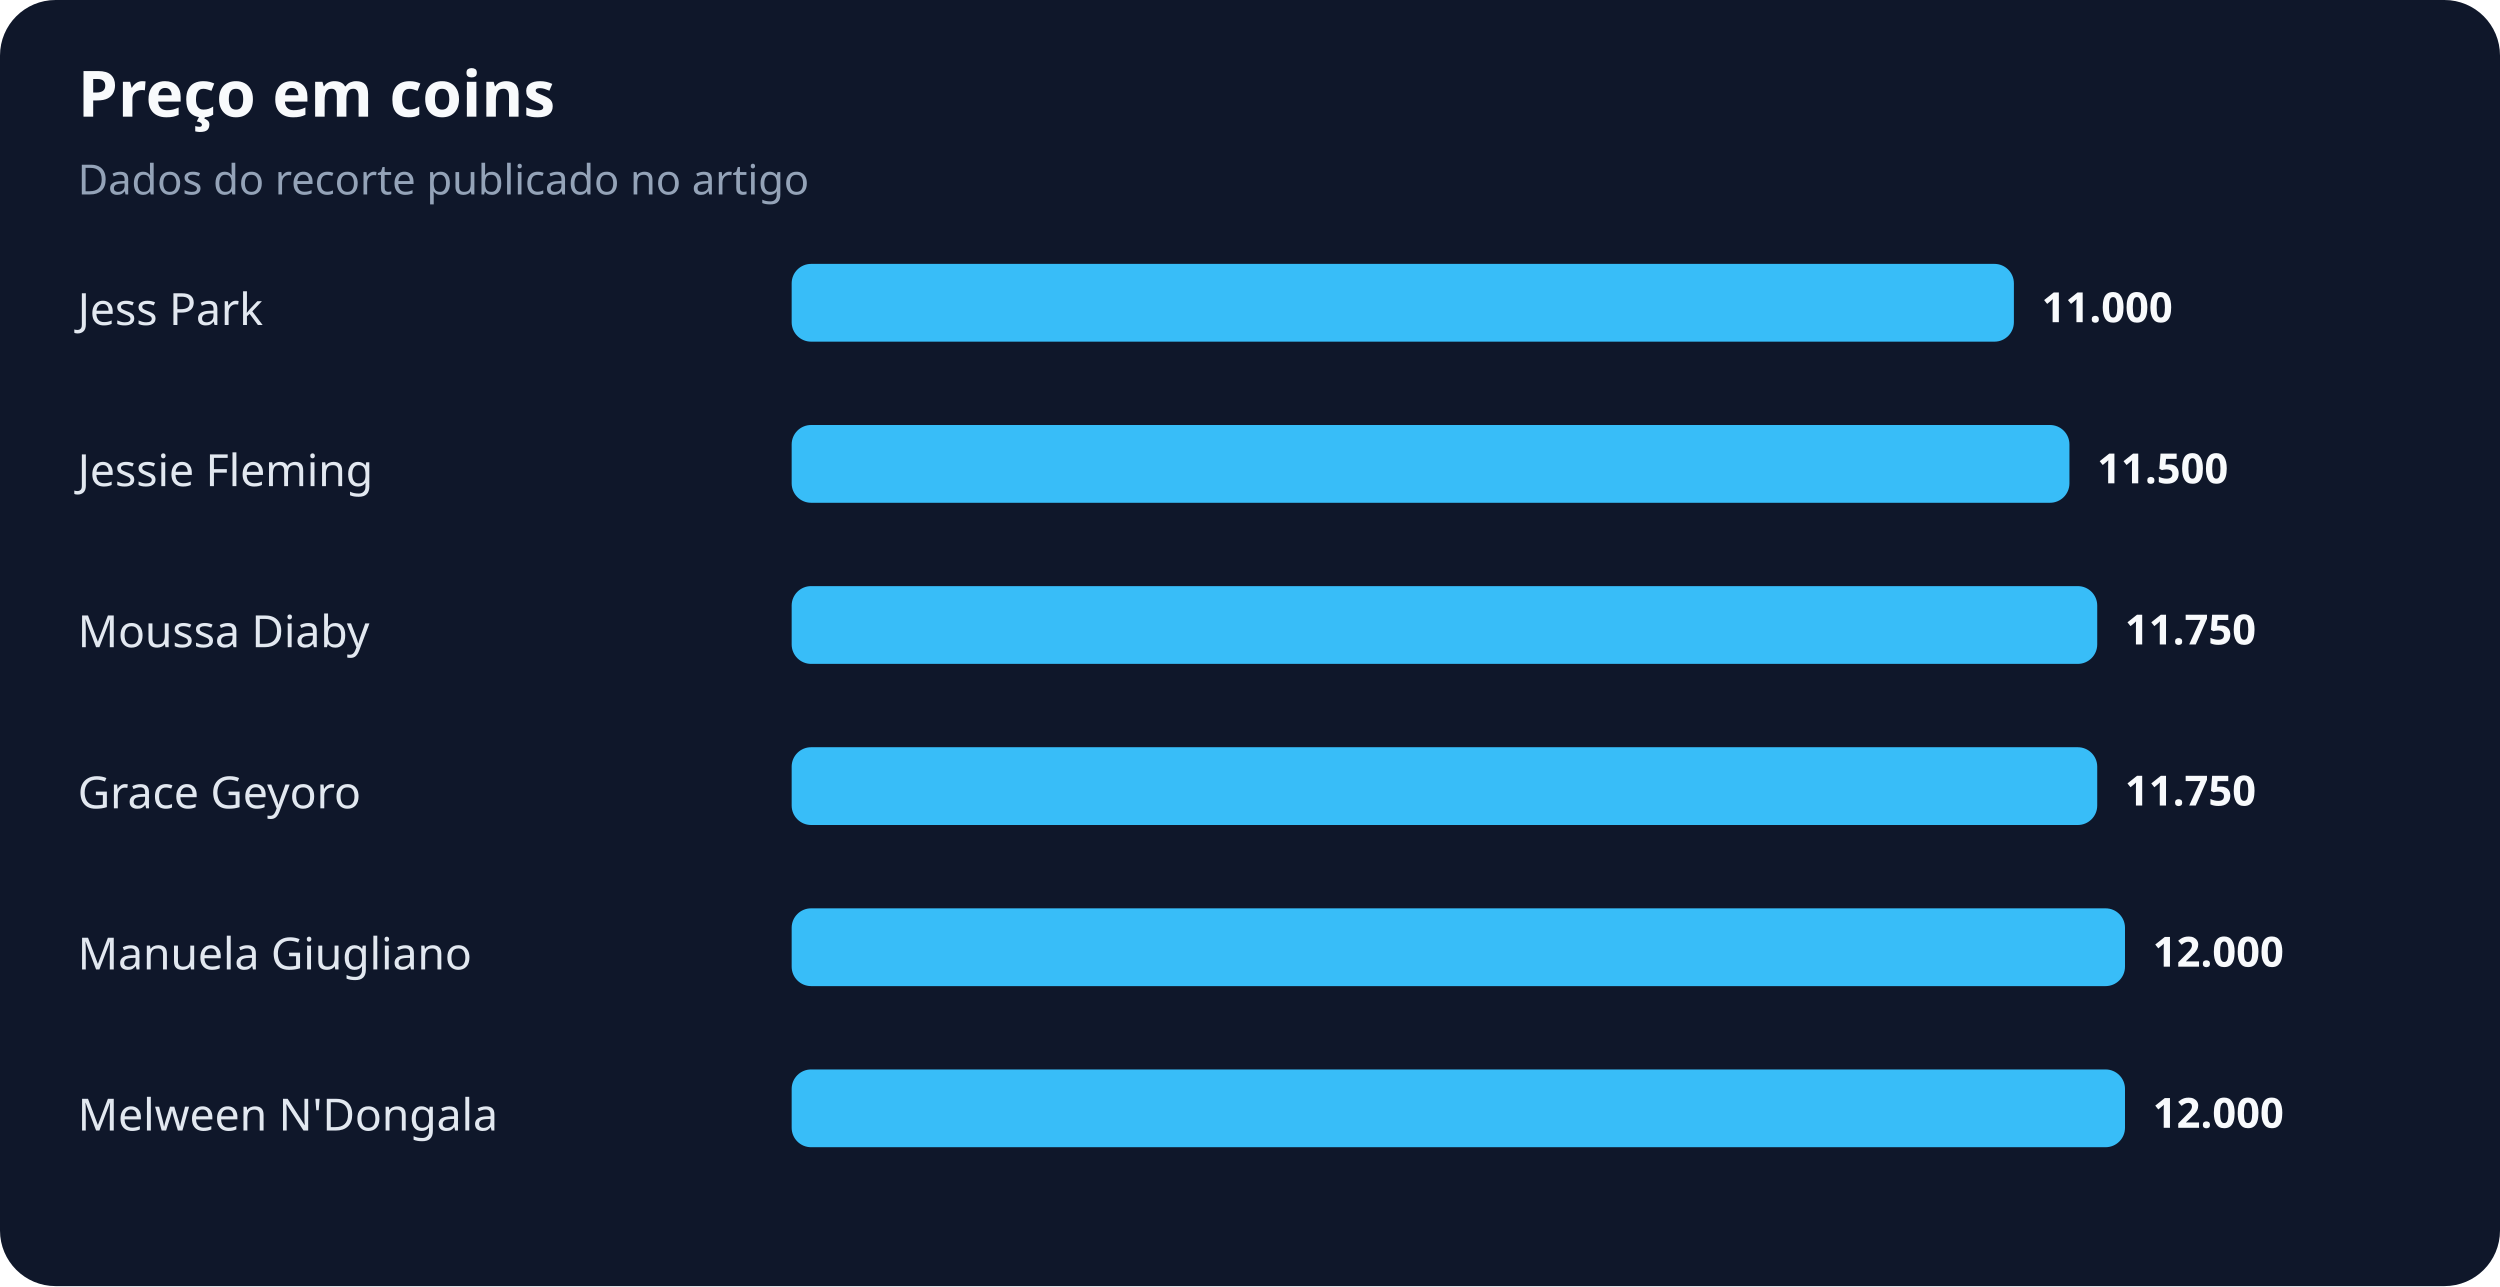
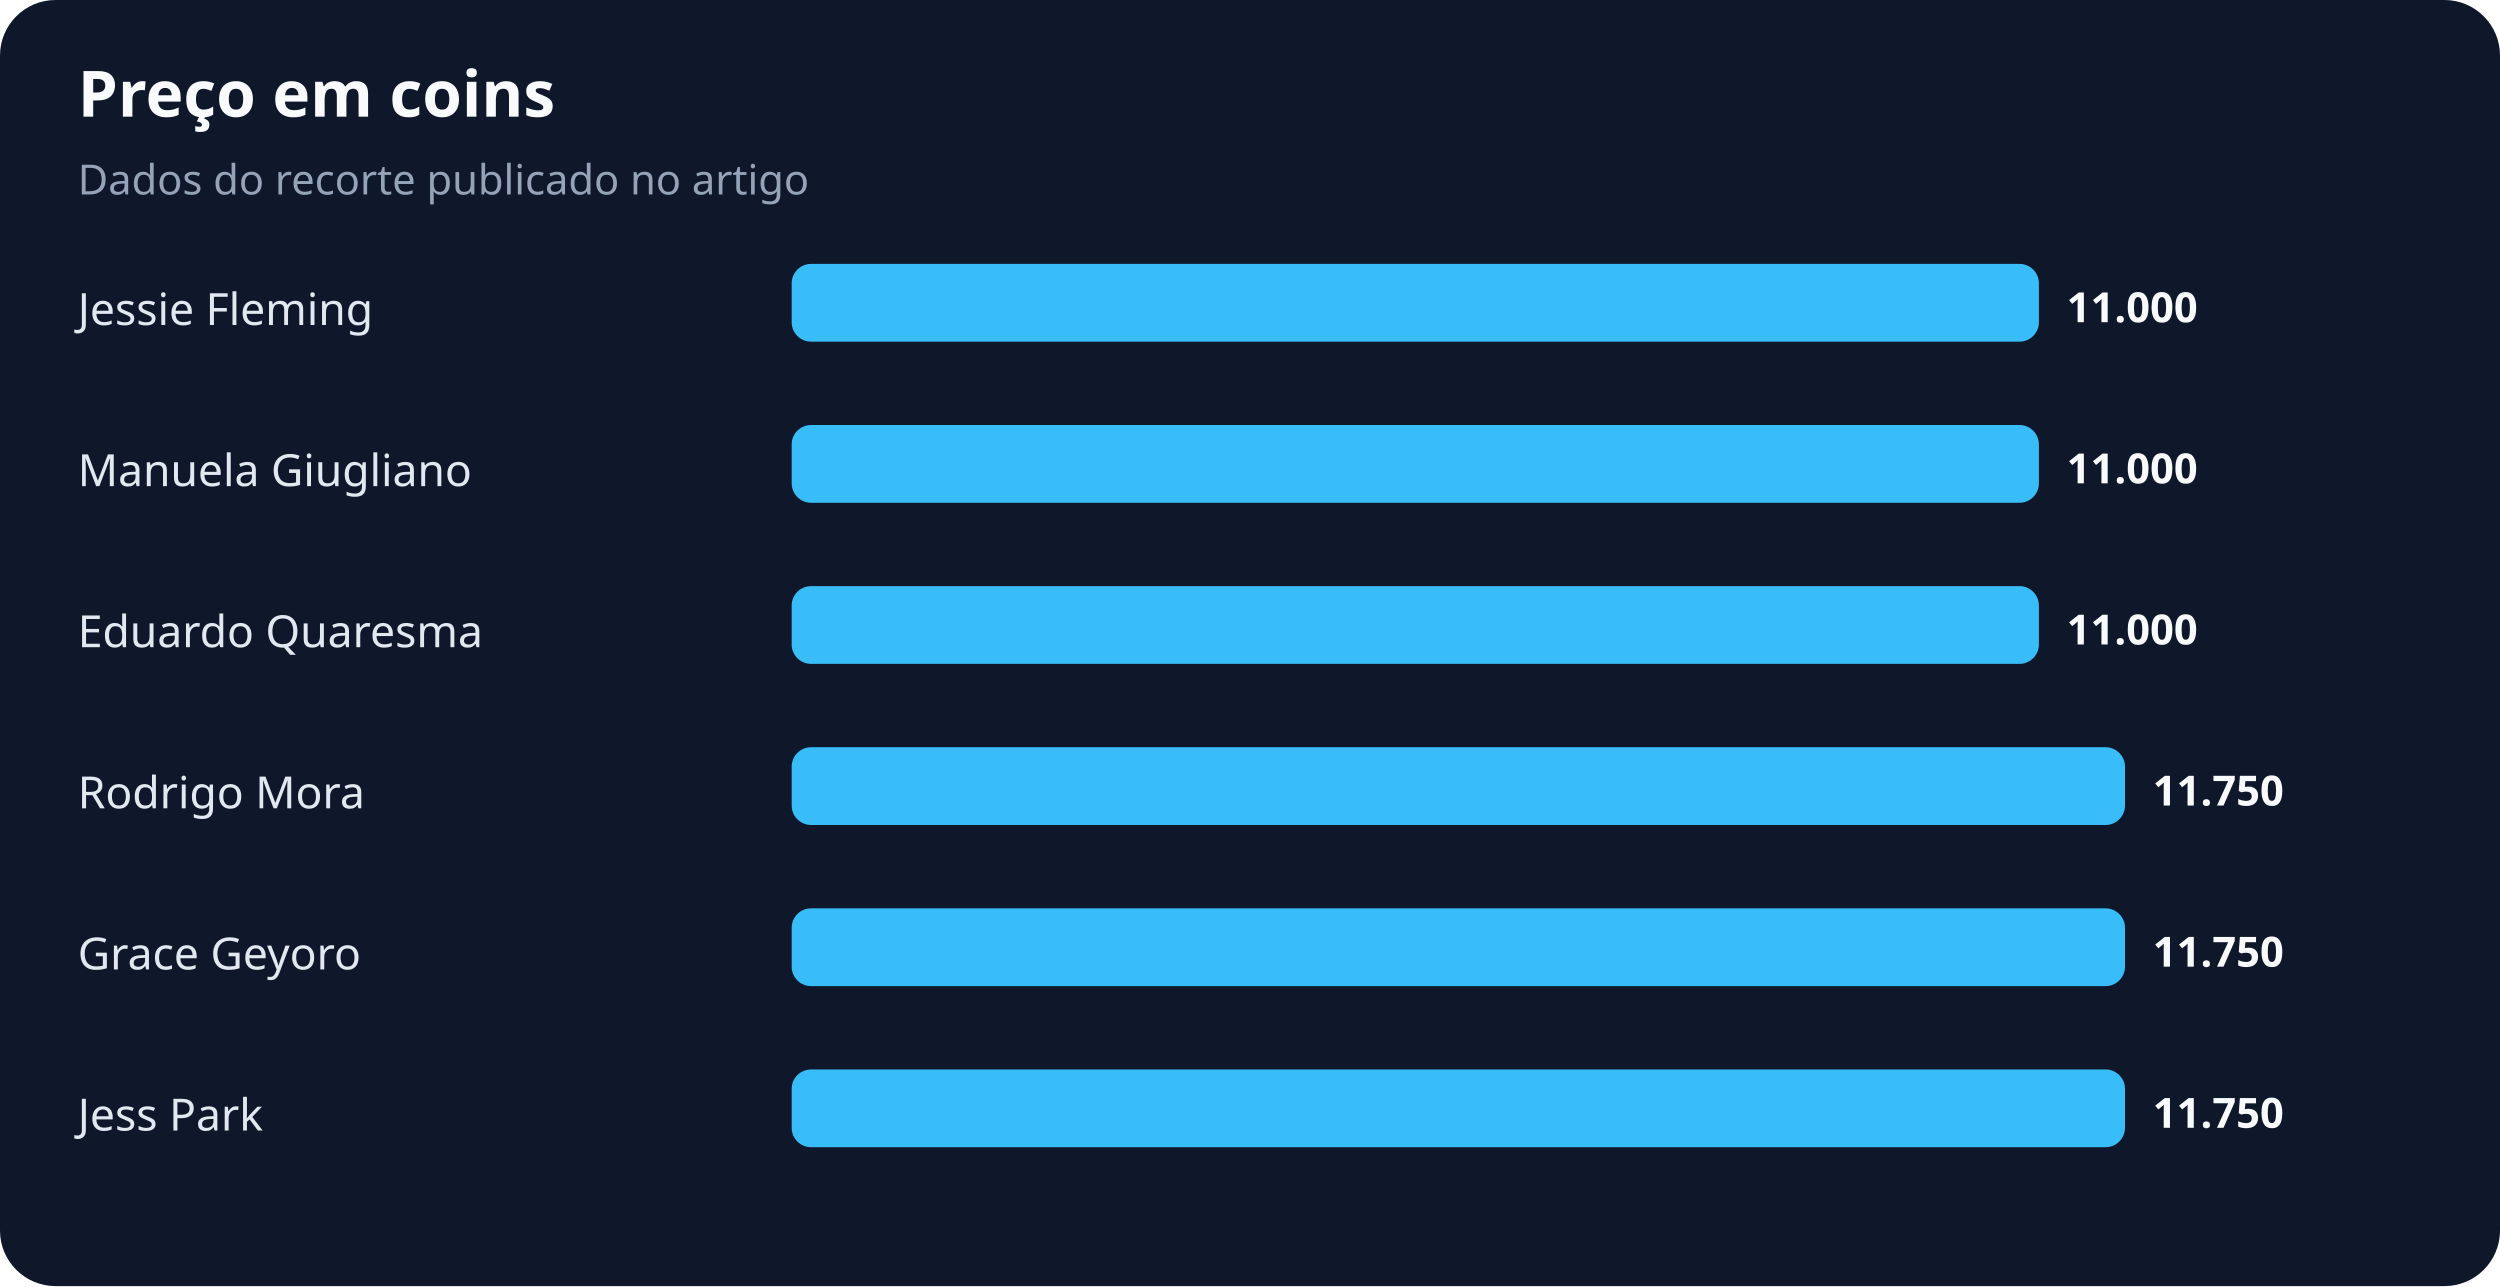
<svg xmlns="http://www.w3.org/2000/svg" width="900" height="463" viewBox="0 0 900 463" role="img" aria-labelledby="title desc">
  <rect width="100%" height="100%" rx="20" fill="#0f172a" />
  <text x="28" y="42" fill="#f8fafc" font-family="system-ui,sans-serif" font-size="23" font-weight="700">Preço em coins</text>
  <text x="28" y="70" fill="#94a3b8" font-family="system-ui,sans-serif" font-size="15">Dados do recorte publicado no artigo</text>
-   <text x="28" y="117" fill="#e2e8f0" font-family="system-ui,sans-serif" font-size="16">Jess Park</text>
-   <rect x="285" y="95" width="440" height="28" rx="7" fill="#38bdf8" />
-   <text x="735" y="116" fill="#f8fafc" font-family="system-ui,sans-serif" font-size="15" font-weight="700">11.000</text>
-   <text x="28" y="175" fill="#e2e8f0" font-family="system-ui,sans-serif" font-size="16">Jessie Fleming</text>
-   <rect x="285" y="153" width="460" height="28" rx="7" fill="#38bdf8" />
-   <text x="755" y="174" fill="#f8fafc" font-family="system-ui,sans-serif" font-size="15" font-weight="700">11.500</text>
-   <text x="28" y="233" fill="#e2e8f0" font-family="system-ui,sans-serif" font-size="16">Moussa Diaby</text>
-   <rect x="285" y="211" width="470" height="28" rx="7" fill="#38bdf8" />
-   <text x="765" y="232" fill="#f8fafc" font-family="system-ui,sans-serif" font-size="15" font-weight="700">11.750</text>
-   <text x="28" y="291" fill="#e2e8f0" font-family="system-ui,sans-serif" font-size="16">Grace Geyoro</text>
-   <rect x="285" y="269" width="470" height="28" rx="7" fill="#38bdf8" />
-   <text x="765" y="290" fill="#f8fafc" font-family="system-ui,sans-serif" font-size="15" font-weight="700">11.750</text>
-   <text x="28" y="349" fill="#e2e8f0" font-family="system-ui,sans-serif" font-size="16">Manuela Giugliano</text>
+   <text x="28" y="117" fill="#e2e8f0" font-family="system-ui,sans-serif" font-size="16">Jessie Fleming</text>
+   <rect x="285" y="95" width="449" height="28" rx="7" fill="#38bdf8" />
+   <text x="744" y="116" fill="#f8fafc" font-family="system-ui,sans-serif" font-size="15" font-weight="700">11.000</text>
+   <text x="28" y="175" fill="#e2e8f0" font-family="system-ui,sans-serif" font-size="16">Manuela Giugliano</text>
+   <rect x="285" y="153" width="449" height="28" rx="7" fill="#38bdf8" />
+   <text x="744" y="174" fill="#f8fafc" font-family="system-ui,sans-serif" font-size="15" font-weight="700">11.000</text>
+   <text x="28" y="233" fill="#e2e8f0" font-family="system-ui,sans-serif" font-size="16">Eduardo Quaresma</text>
+   <rect x="285" y="211" width="449" height="28" rx="7" fill="#38bdf8" />
+   <text x="744" y="232" fill="#f8fafc" font-family="system-ui,sans-serif" font-size="15" font-weight="700">11.000</text>
+   <text x="28" y="291" fill="#e2e8f0" font-family="system-ui,sans-serif" font-size="16">Rodrigo Mora</text>
+   <rect x="285" y="269" width="480" height="28" rx="7" fill="#38bdf8" />
+   <text x="775" y="290" fill="#f8fafc" font-family="system-ui,sans-serif" font-size="15" font-weight="700">11.750</text>
+   <text x="28" y="349" fill="#e2e8f0" font-family="system-ui,sans-serif" font-size="16">Grace Geyoro</text>
  <rect x="285" y="327" width="480" height="28" rx="7" fill="#38bdf8" />
-   <text x="775" y="348" fill="#f8fafc" font-family="system-ui,sans-serif" font-size="15" font-weight="700">12.000</text>
-   <text x="28" y="407" fill="#e2e8f0" font-family="system-ui,sans-serif" font-size="16">Melween N'Dongala</text>
+   <text x="775" y="348" fill="#f8fafc" font-family="system-ui,sans-serif" font-size="15" font-weight="700">11.750</text>
+   <text x="28" y="407" fill="#e2e8f0" font-family="system-ui,sans-serif" font-size="16">Jess Park</text>
  <rect x="285" y="385" width="480" height="28" rx="7" fill="#38bdf8" />
-   <text x="775" y="406" fill="#f8fafc" font-family="system-ui,sans-serif" font-size="15" font-weight="700">12.000</text>
+   <text x="775" y="406" fill="#f8fafc" font-family="system-ui,sans-serif" font-size="15" font-weight="700">11.750</text>
</svg>
